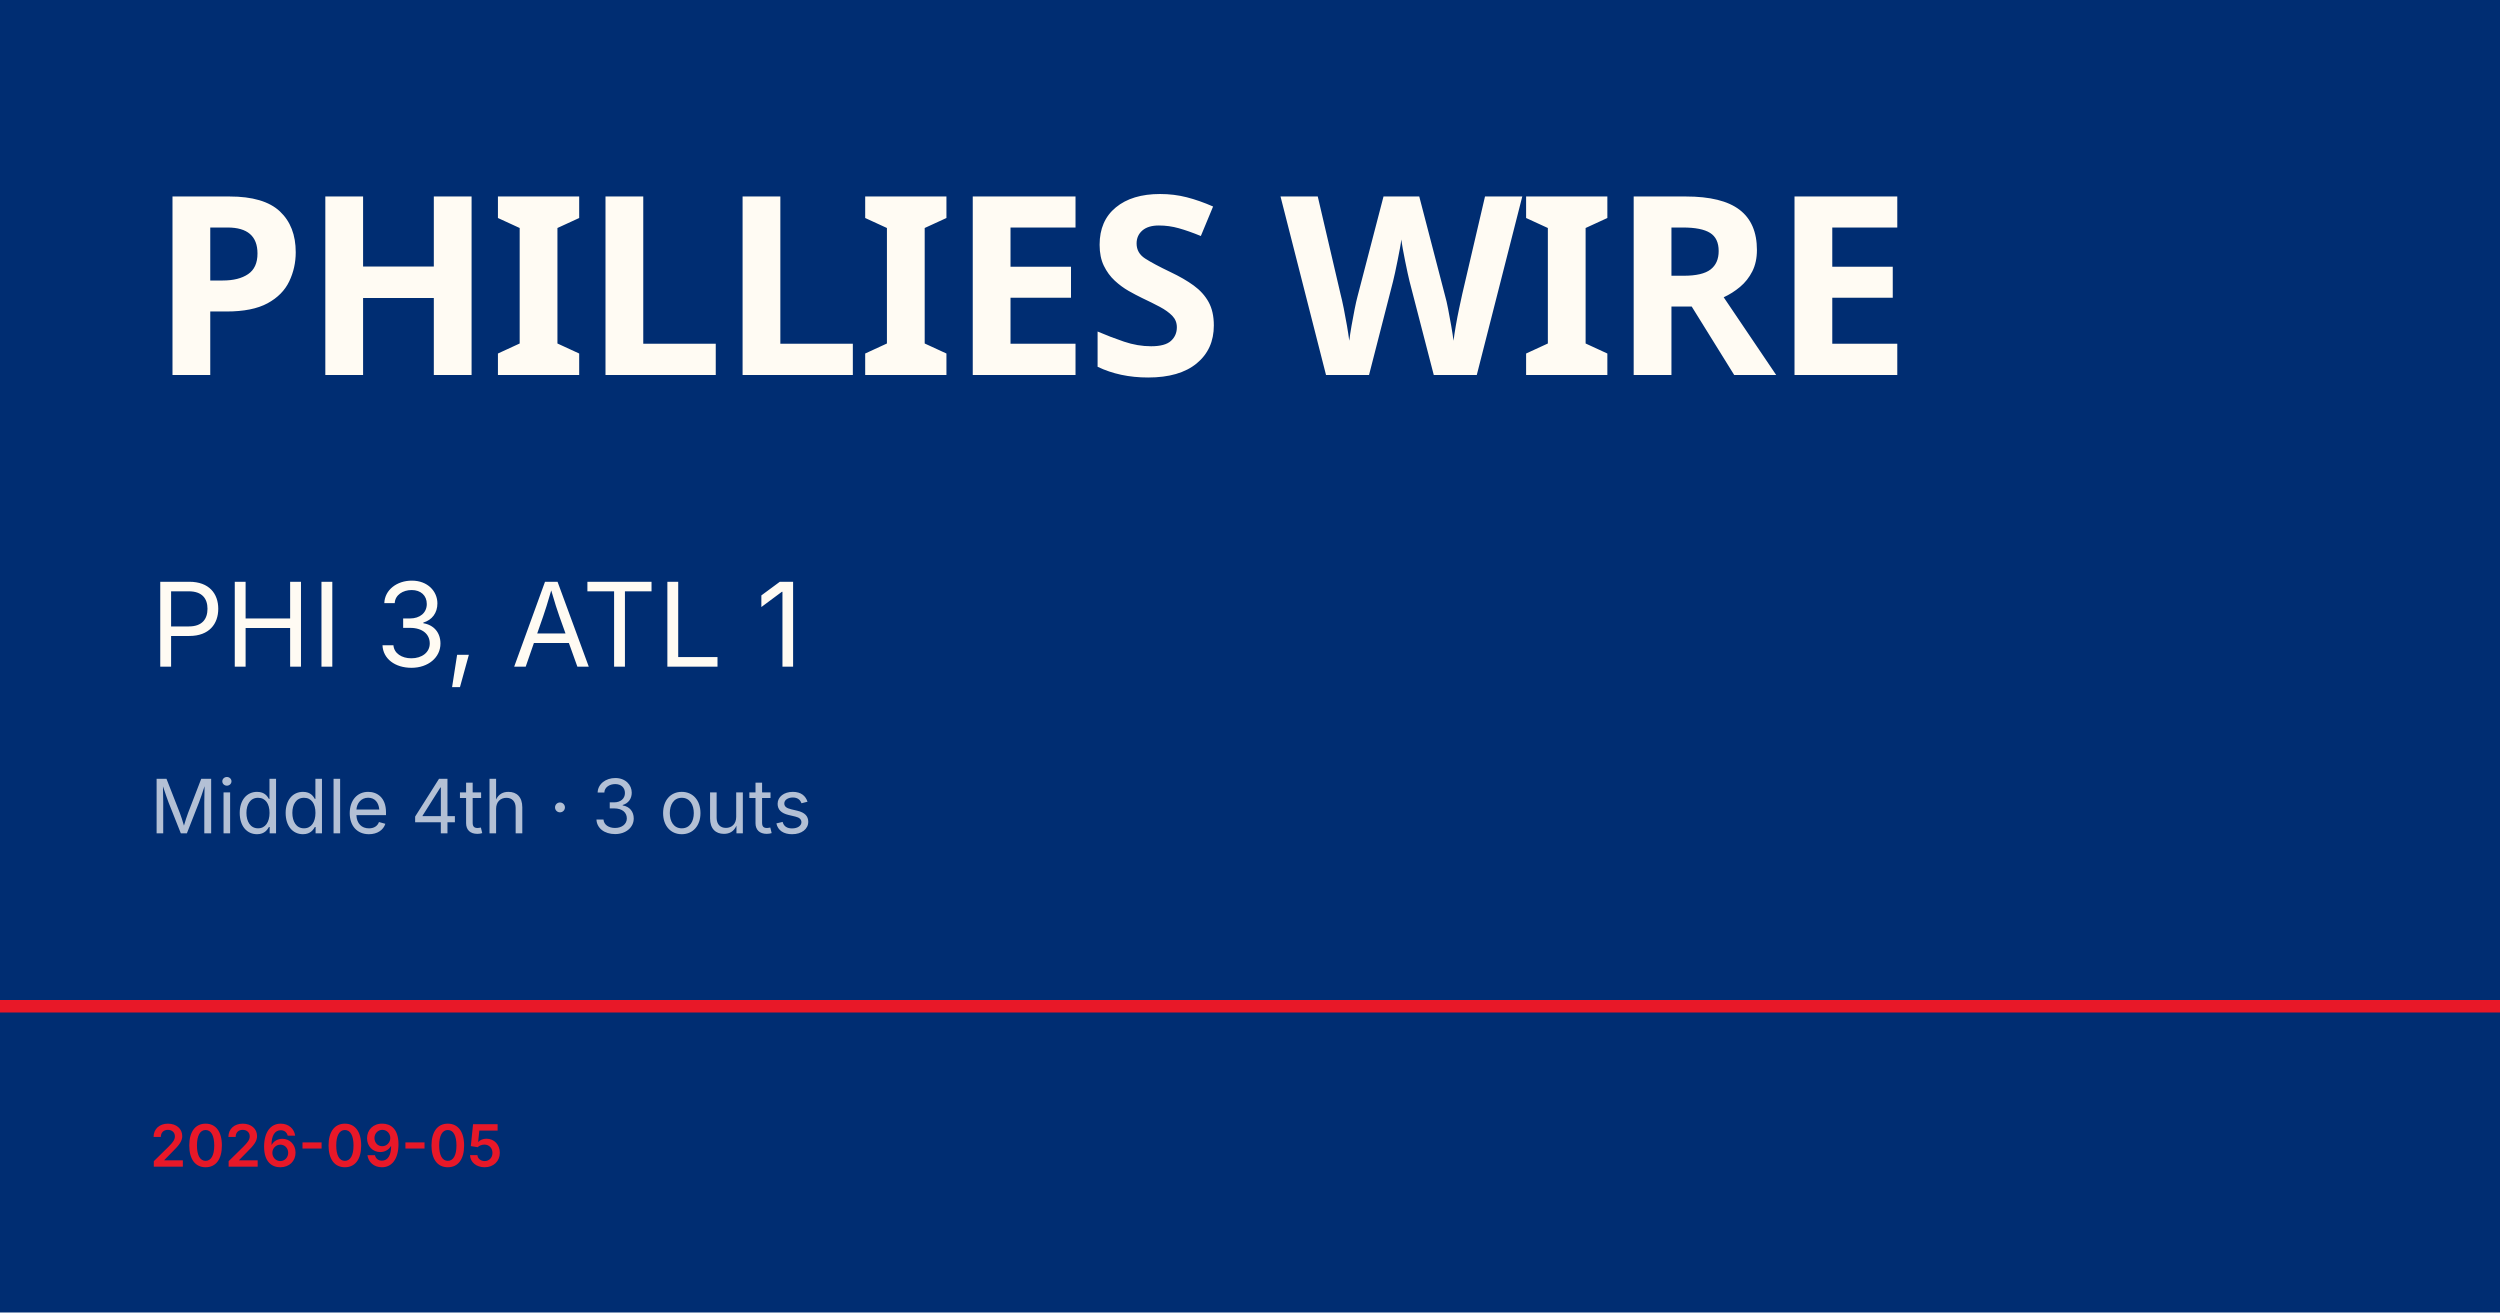
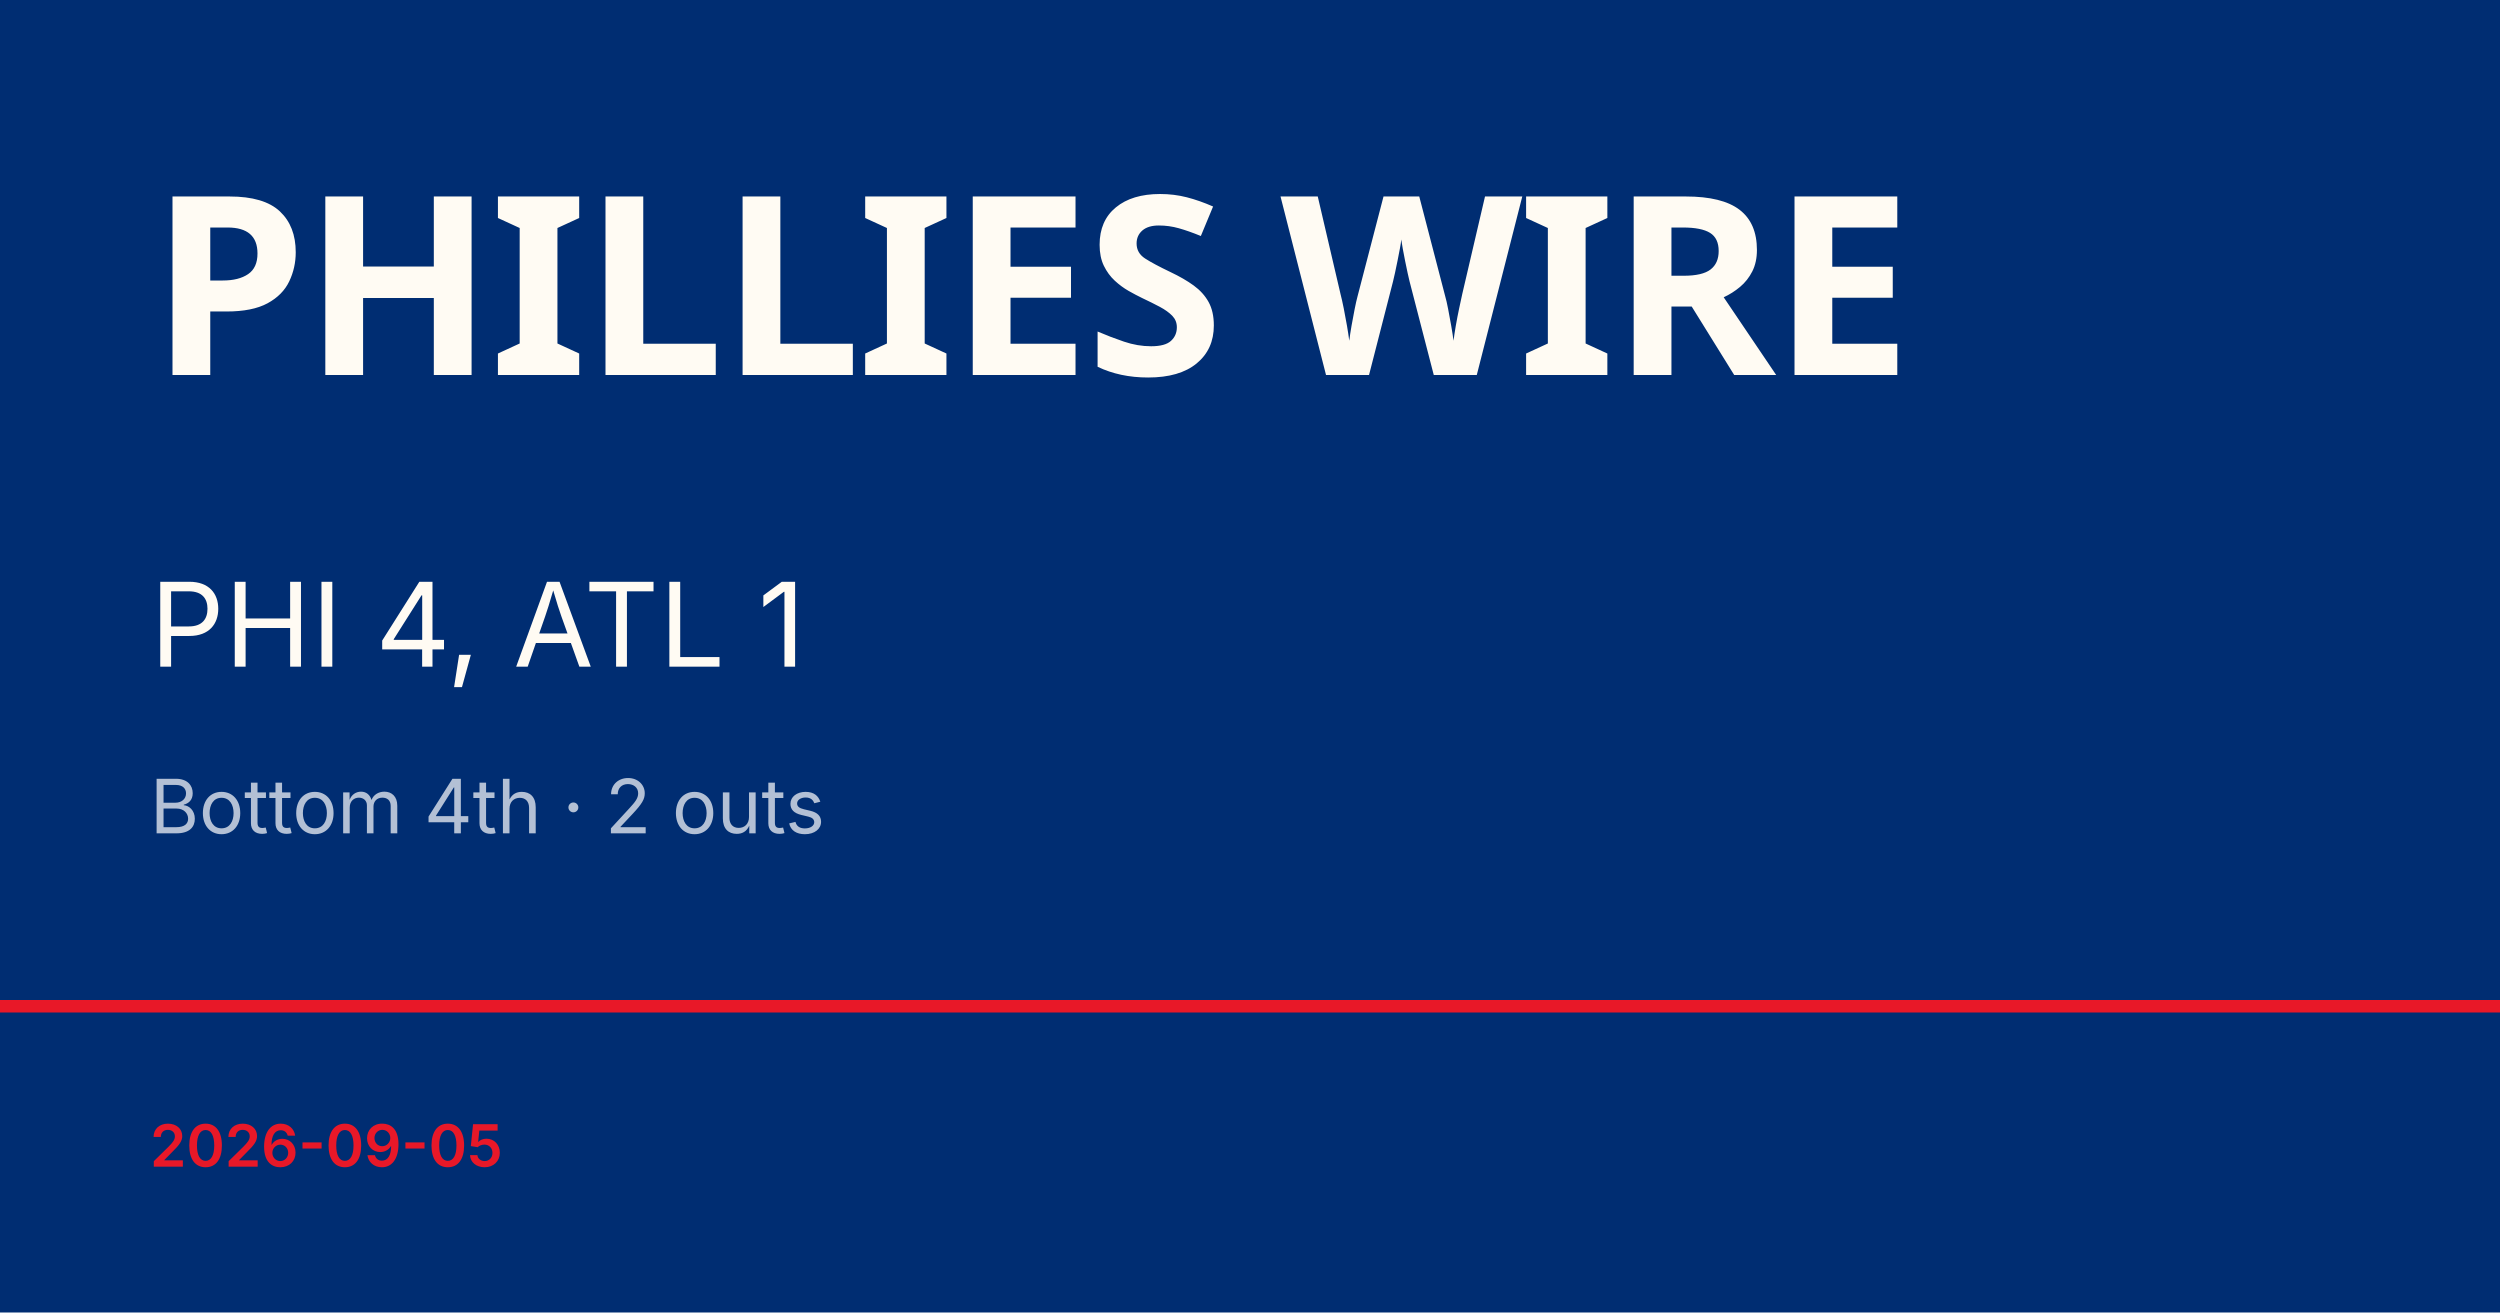
<svg xmlns="http://www.w3.org/2000/svg" viewBox="0 0 1200 630">
  <rect width="1200" height="630" fill="#002d72" />
  <rect y="480" width="1200" height="6" fill="#e81828" />
  <text x="72" y="180" font-family="Barlow Condensed, Impact, sans-serif" font-size="120" font-weight="900" fill="#fffbf3" letter-spacing="-2">PHILLIES WIRE</text>
-   <text x="72" y="320" font-family="Inter, Helvetica, sans-serif" font-size="56" fill="#fffbf3">PHI 3, ATL 1</text>
-   <text x="72" y="400" font-family="Inter, Helvetica, sans-serif" font-size="36" fill="rgba(255,255,255,0.7)">Middle 4th · 3 outs</text>
+   <text x="72" y="320" font-family="Inter, Helvetica, sans-serif" font-size="56" fill="#fffbf3">PHI 4, ATL 1</text>
+   <text x="72" y="400" font-family="Inter, Helvetica, sans-serif" font-size="36" fill="rgba(255,255,255,0.7)">Bottom 4th · 2 outs</text>
  <text x="72" y="560" font-family="Inter, Helvetica, sans-serif" font-size="28" fill="#e81828" font-weight="600">2026-09-05</text>
</svg>
